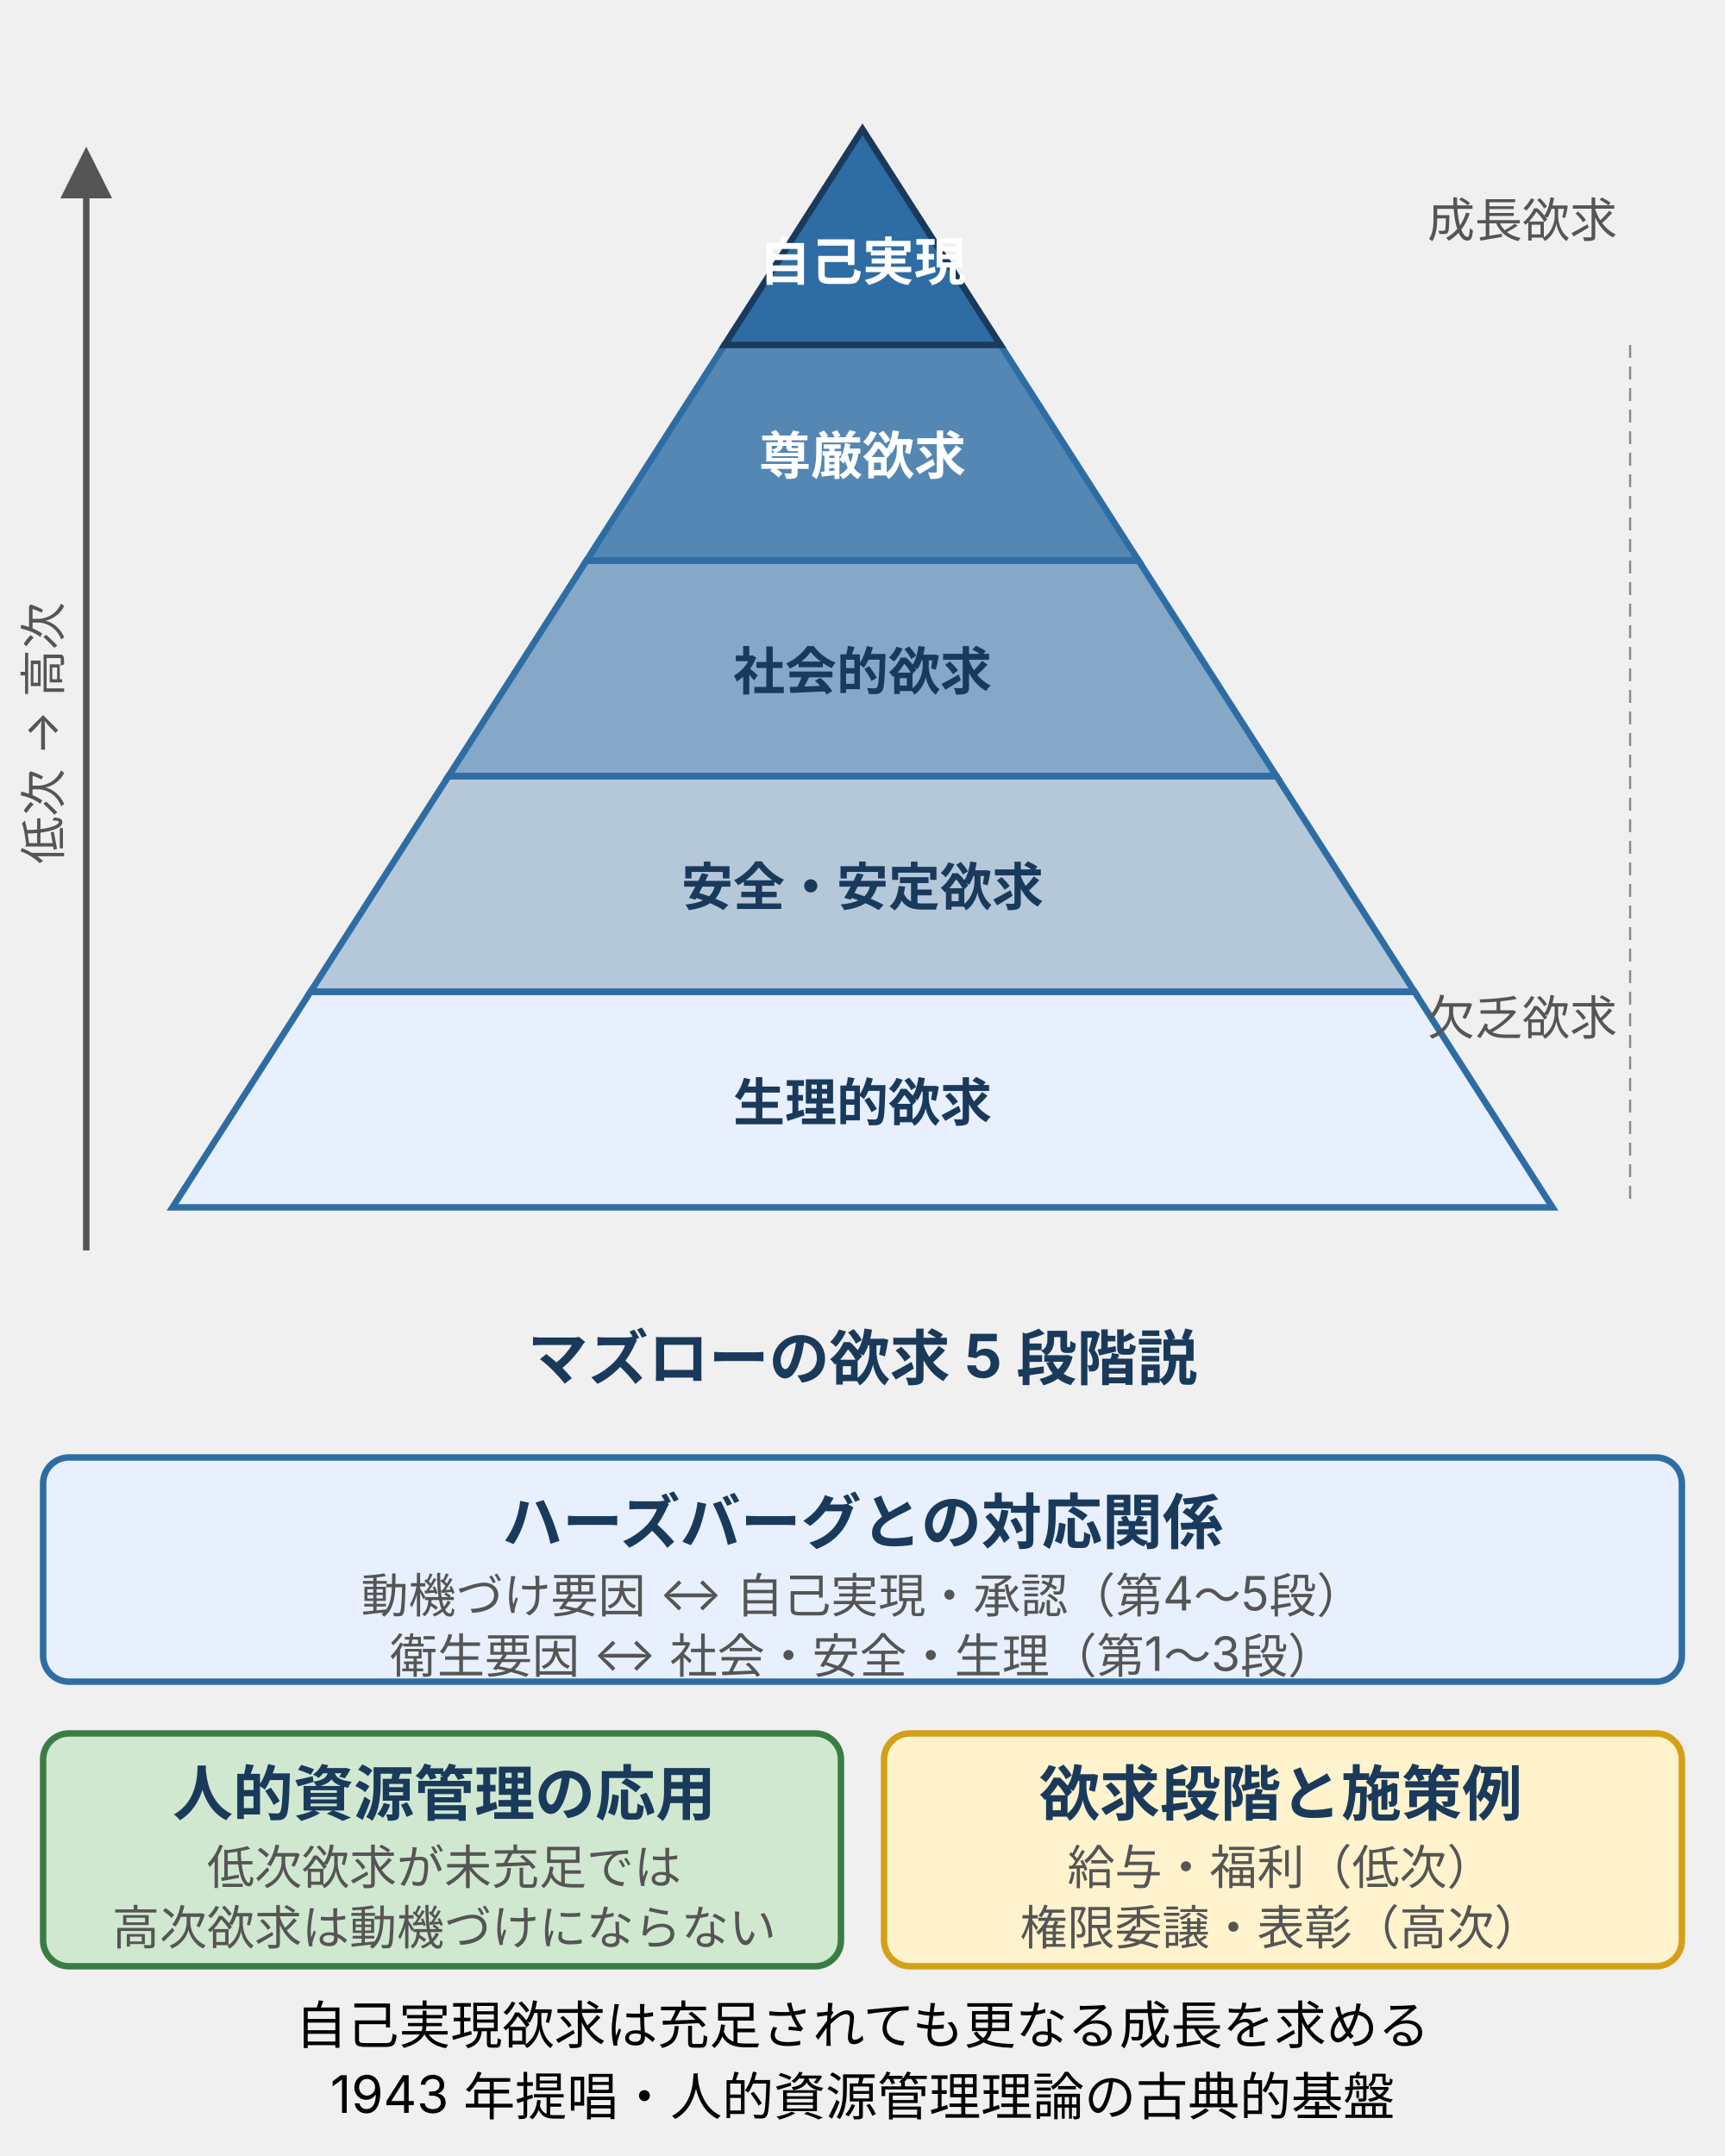
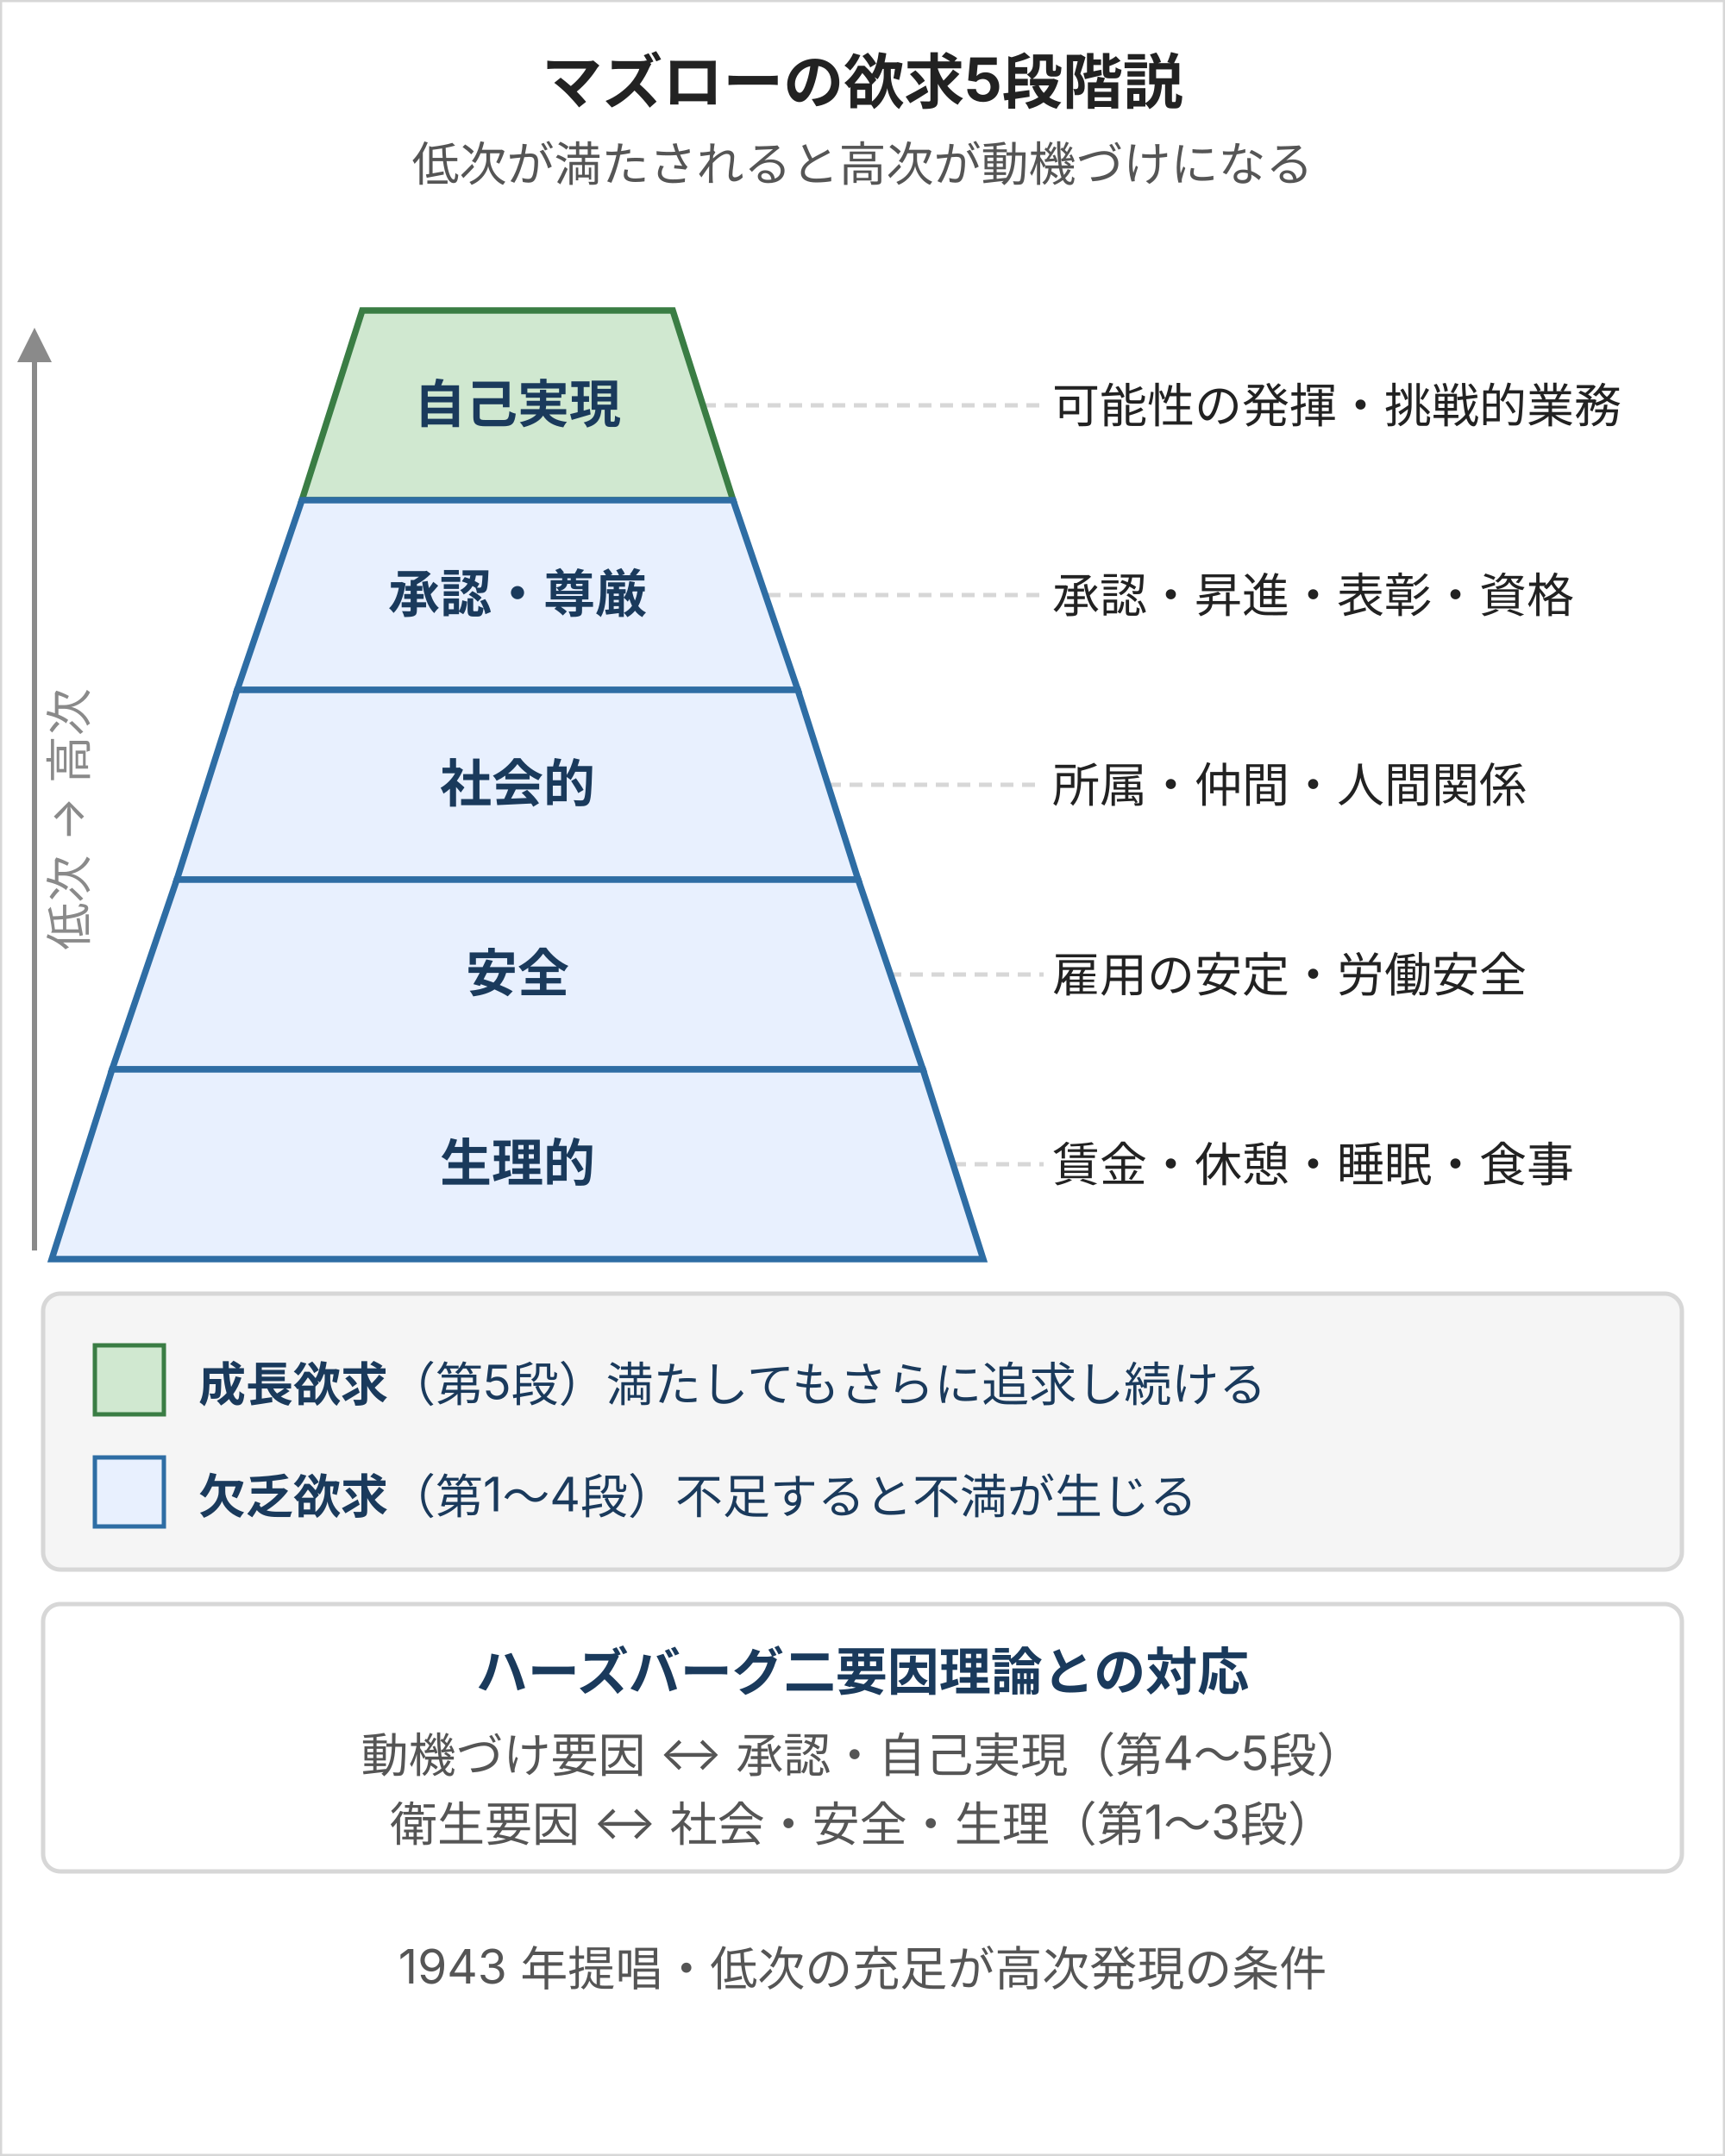
- <svg xmlns="http://www.w3.org/2000/svg" width="400" height="500" viewBox="0 0 400 500" style="max-width:400px;width:100%" role="img" aria-label="マズローの欲求 5 段階説のピラミッド図。底辺から順に生理的欲求・安全欲求・社会的欲求・尊厳欲求（承認欲求）・自己実現欲求が積み上がり、低次欲求が満たされると高次欲求が動機づけの源泉となることを示す">
+ <svg xmlns="http://www.w3.org/2000/svg" width="400" height="500" viewBox="0 0 400 500" style="max-width:400px;width:100%" role="img" aria-label="マズローの欲求5段階説のピラミッド図。下から生理的・安全・社会的・承認尊厳・自己実現の5段階を積み上げ、各段の内容（職場例）を併記する。第1〜4段を欠乏欲求、第5段を成長欲求として色で区分し、低次の充足が高次の発現条件であることを示す。ハーズバーグの動機づけ要因・衛生要因との対応も示す" font-family="Inter, &quot;Noto Sans JP&quot;, &quot;Hiragino Kaku Gothic ProN&quot;, sans-serif">
  <defs>
-     <style>
-       text { font-family: Inter, "Noto Sans JP", "Hiragino Kaku Gothic ProN", sans-serif; }
-       .t-title { font-size: 14px; font-weight: bold; fill: #1a3a5c; }
-       .t-level { font-size: 12px; font-weight: bold; fill: #1a3a5c; }
-       .t-level-top { font-size: 12px; font-weight: bold; fill: #ffffff; }
-       .t-axis { font-size: 11px; fill: #555; }
-       .arrow-line { stroke: #555; stroke-width: 1.5; fill: none; }
-     </style>
-     <marker id="arrow-up" markerWidth="8" markerHeight="8" refX="4" refY="4" orient="auto">
-       <polygon points="0 8, 8 4, 0 0" fill="#555" />
+     <marker id="m-up" markerWidth="8" markerHeight="8" refX="4" refY="4" orient="auto" markerUnits="userSpaceOnUse">
+       <polygon points="0 8, 8 4, 0 0" fill="#8a8a8a" />
    </marker>
  </defs>
-   <line x1="20" y1="290" x2="20" y2="40" class="arrow-line" marker-end="url(#arrow-up)" />
-   <text x="14" y="170" class="t-axis" transform="rotate(-90,14,170)" text-anchor="middle">低次 → 高次</text>
-   <polygon points="72,230 328,230 360,280 40,280" fill="#e8f0fe" stroke="#2e6da4" stroke-width="1.5" />
-   <text x="200" y="260" class="t-level" text-anchor="middle">生理的欲求</text>
-   <polygon points="104,180 296,180 328,230 72,230" fill="#2e6da4" fill-opacity="0.3" stroke="#2e6da4" stroke-width="1.5" />
-   <text x="200" y="210" class="t-level" text-anchor="middle">安全・安定欲求</text>
-   <polygon points="136,130 264,130 296,180 104,180" fill="#2e6da4" fill-opacity="0.55" stroke="#2e6da4" stroke-width="1.5" />
-   <text x="200" y="160" class="t-level" text-anchor="middle">社会的欲求</text>
-   <polygon points="168,80 232,80 264,130 136,130" fill="#2e6da4" fill-opacity="0.8" stroke="#2e6da4" stroke-width="1.5" />
-   <text x="200" y="110" class="t-level-top" text-anchor="middle">尊厳欲求</text>
-   <polygon points="200,30 232,80 168,80" fill="#2e6da4" stroke="#1a3a5c" stroke-width="1.5" />
-   <text x="200" y="65" class="t-level-top" text-anchor="middle" font-size="11">自己実現</text>
-   <text x="375" y="240" class="t-axis" text-anchor="end">欠乏欲求</text>
-   <line x1="378" y1="80" x2="378" y2="280" stroke="#8a8a8a" stroke-width="0.5" stroke-dasharray="3,2" />
-   <text x="375" y="55" class="t-axis" text-anchor="end">成長欲求</text>
-   <text x="200" y="320" class="t-title" text-anchor="middle">マズローの欲求 5 段階説</text>
-   <rect x="10" y="338" width="380" height="52" fill="#e8f0fe" stroke="#2e6da4" stroke-width="1.5" rx="6" />
-   <text class="t-title" x="200" y="358" text-anchor="middle">ハーズバーグとの対応関係</text>
-   <text class="t-axis" x="200" y="374" text-anchor="middle">動機づけ要因 ↔ 自己実現・承認（第4〜5段）</text>
-   <text class="t-axis" x="200" y="388" text-anchor="middle">衛生要因 ↔ 社会・安全・生理（第1〜3段）</text>
-   <rect x="10" y="402" width="185" height="54" fill="#d0e8d0" stroke="#3a7d44" stroke-width="1.5" rx="6" />
-   <text class="t-title" x="103" y="421" text-anchor="middle">人的資源管理の応用</text>
-   <text class="t-axis" x="103" y="437" text-anchor="middle">低次欲求が未充足では</text>
-   <text class="t-axis" x="103" y="451" text-anchor="middle">高次欲求は動機づけにならない</text>
-   <rect x="205" y="402" width="185" height="54" fill="#fff3cd" stroke="#d4a017" stroke-width="1.5" rx="6" />
-   <text class="t-title" x="297" y="421" text-anchor="middle">欲求段階と施策例</text>
-   <text class="t-axis" x="297" y="437" text-anchor="middle">給与・福利（低次）</text>
-   <text class="t-axis" x="297" y="451" text-anchor="middle">権限委譲・表彰（高次）</text>
-   <text class="t-label" x="200" y="474" text-anchor="middle">自己実現欲求は充足されても更なる成長を求める</text>
-   <text class="t-cap" x="200" y="490" text-anchor="middle">1943 年提唱・人的資源管理理論の古典的基盤</text>
+   <rect width="400" height="500" fill="#ffffff" stroke="#d7d7d7" />
+   <text x="200" y="24" text-anchor="middle" font-size="14" font-weight="bold" fill="#222">マズローの欲求5段階説</text>
+   <text x="200" y="42" text-anchor="middle" font-size="11" fill="#555">低次が満たされると高次が動機づけになる</text>
+   <line x1="8" y1="290" x2="8" y2="80" stroke="#8a8a8a" stroke-width="1.2" marker-end="url(#m-up)" />
+   <text x="20" y="190" font-size="11" fill="#8a8a8a" transform="rotate(-90,20,190)" text-anchor="middle">低次 → 高次</text>
+   <line x1="163" y1="94" x2="242" y2="94" stroke="#d7d7d7" stroke-dasharray="3,2" />
+   <line x1="178" y1="138" x2="242" y2="138" stroke="#d7d7d7" stroke-dasharray="3,2" />
+   <line x1="192" y1="182" x2="242" y2="182" stroke="#d7d7d7" stroke-dasharray="3,2" />
+   <line x1="206" y1="226" x2="242" y2="226" stroke="#d7d7d7" stroke-dasharray="3,2" />
+   <line x1="221" y1="270" x2="242" y2="270" stroke="#d7d7d7" stroke-dasharray="3,2" />
+   <polygon points="84,72 156,72 170,116 70,116" fill="#d0e8d0" stroke="#3a7d44" stroke-width="1.5" />
+   <text x="120" y="98" text-anchor="middle" font-size="12" font-weight="bold" fill="#1a3a5c">自己実現</text>
+   <polygon points="70,116 170,116 185,160 55,160" fill="#e8f0fe" stroke="#2e6da4" stroke-width="1.5" />
+   <text x="120" y="142" text-anchor="middle" font-size="12" font-weight="bold" fill="#1a3a5c">承認・尊厳</text>
+   <polygon points="55,160 185,160 199,204 41,204" fill="#e8f0fe" stroke="#2e6da4" stroke-width="1.5" />
+   <text x="120" y="186" text-anchor="middle" font-size="12" font-weight="bold" fill="#1a3a5c">社会的</text>
+   <polygon points="41,204 199,204 214,248 26,248" fill="#e8f0fe" stroke="#2e6da4" stroke-width="1.5" />
+   <text x="120" y="230" text-anchor="middle" font-size="12" font-weight="bold" fill="#1a3a5c">安全</text>
+   <polygon points="26,248 214,248 228,292 12,292" fill="#e8f0fe" stroke="#2e6da4" stroke-width="1.5" />
+   <text x="120" y="274" text-anchor="middle" font-size="12" font-weight="bold" fill="#1a3a5c">生理的</text>
+   <text x="244" y="98" font-size="11" fill="#222">可能性の発揮・挑戦的業務</text>
+   <text x="244" y="142" font-size="11" fill="#222">承認・昇進・表彰・資格</text>
+   <text x="244" y="186" font-size="11" fill="#222">所属・仲間・人間関係</text>
+   <text x="244" y="230" font-size="11" fill="#222">雇用の安定・労働安全</text>
+   <text x="244" y="274" font-size="11" fill="#222">賃金・休憩・睡眠・食事</text>
+   <rect x="10" y="300" width="380" height="64" fill="#f5f5f5" stroke="#d7d7d7" rx="4" />
+   <rect x="22" y="312" width="16" height="16" fill="#d0e8d0" stroke="#3a7d44" />
+   <text x="46" y="325" font-size="11" fill="#1a3a5c">
+     <tspan font-weight="bold">成長欲求</tspan>（第5段）満たしてもさらに追求し続ける</text>
+   <rect x="22" y="338" width="16" height="16" fill="#e8f0fe" stroke="#2e6da4" />
+   <text x="46" y="351" font-size="11" fill="#1a3a5c">
+     <tspan font-weight="bold">欠乏欲求</tspan>（第1〜4段）不足すると不満が生じる</text>
+   <rect x="10" y="372" width="380" height="62" fill="#ffffff" stroke="#d7d7d7" rx="4" />
+   <text x="200" y="392" text-anchor="middle" font-size="12" font-weight="bold" fill="#1a3a5c">ハーズバーグ二要因理論との対応</text>
+   <text x="200" y="411" text-anchor="middle" font-size="11" fill="#555">動機づけ要因 ↔ 承認・自己実現（第4〜5段）</text>
+   <text x="200" y="427" text-anchor="middle" font-size="11" fill="#555">衛生要因 ↔ 社会・安全・生理（第1〜3段）</text>
+   <text x="200" y="460" text-anchor="middle" font-size="11" fill="#555">1943 年提唱・低次の充足が高次発現の条件</text>
</svg>
